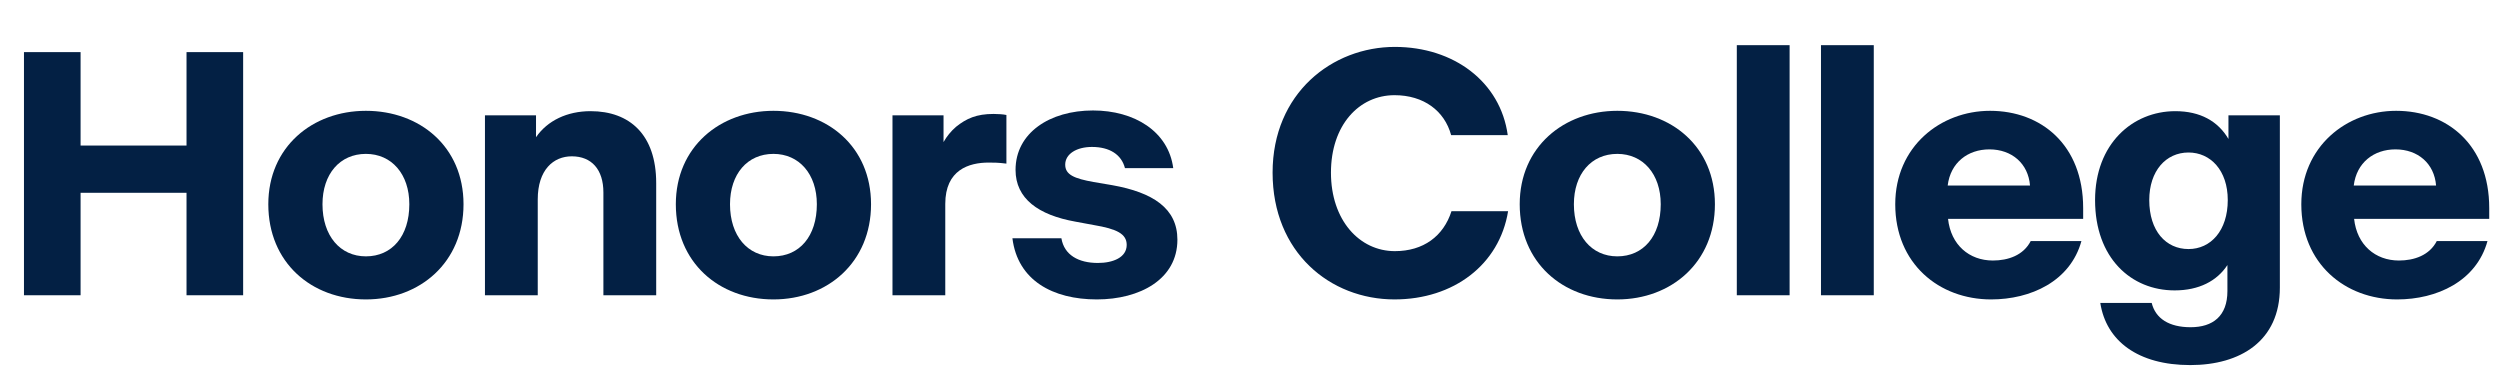
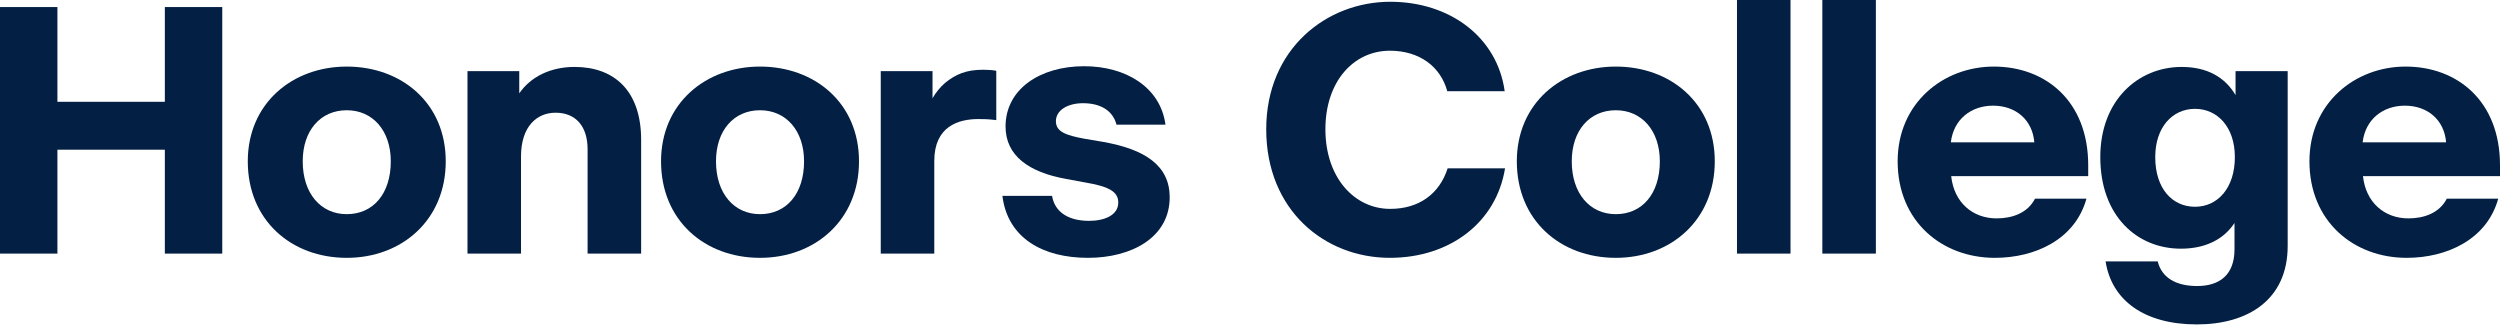
- <svg xmlns="http://www.w3.org/2000/svg" version="1.1" id="Layer_1" x="0px" y="0px" viewBox="0 0 446.215 69.316" style="enable-background:new 0 0 446.215 69.316;" xml:space="preserve">
-   <g id="UnitName_00000083051636230227074460000000021105607283046073_">
+ <svg xmlns="http://www.w3.org/2000/svg" version="1.1" id="Layer_1" x="0px" y="0px" viewBox="0 0 440.014 57.099" style="enable-background:new 0 0 440.014 57.099;" xml:space="preserve">
+   <g>
    <g>
-       <path style="fill:#032044;" d="M4.278,9.302h10.105v16.677h18.909V9.302h10.105v43.397H33.292V34.41H14.383v18.289H4.278V9.302z" />
-       <path style="fill:#032044;" d="M47.889,36.456c0-10.229,7.874-16.677,17.421-16.677c9.609,0,17.421,6.386,17.421,16.677    c0,10.354-7.75,16.987-17.421,16.987C55.576,53.443,47.889,46.872,47.889,36.456z M73.059,36.456c0-5.394-3.162-8.99-7.75-8.99    c-4.649,0-7.75,3.596-7.75,8.99c0,5.642,3.162,9.3,7.75,9.3C69.959,45.756,73.059,42.16,73.059,36.456z" />
-       <path style="fill:#032044;" d="M95.981,52.699h-9.423V20.585h9.113v3.906c2.046-2.976,5.58-4.65,9.734-4.65    c7.005,0,11.717,4.216,11.717,12.833v20.025h-9.424V34.348c0-4.092-2.107-6.448-5.642-6.448c-3.286,0-6.076,2.418-6.076,7.688    V52.699z" />
-       <path style="fill:#032044;" d="M120.626,36.456c0-10.229,7.874-16.677,17.421-16.677c9.609,0,17.421,6.386,17.421,16.677    c0,10.354-7.75,16.987-17.421,16.987C128.313,53.443,120.626,46.872,120.626,36.456z M145.796,36.456    c0-5.394-3.162-8.99-7.75-8.99c-4.649,0-7.75,3.596-7.75,8.99c0,5.642,3.162,9.3,7.75,9.3    C142.697,45.756,145.796,42.16,145.796,36.456z" />
-       <path style="fill:#032044;" d="M168.718,52.699h-9.423V20.585h9.113v4.774c0.558-0.992,1.302-1.922,2.232-2.728    c1.86-1.488,3.658-2.294,6.696-2.294c0.806,0,1.736,0.062,2.294,0.186v8.68c-1.488-0.186-2.232-0.186-3.162-0.186    c-3.534,0-7.75,1.302-7.75,7.377V52.699z" />
-       <path style="fill:#032044;" d="M180.703,42.532h8.742c0.496,2.976,3.038,4.402,6.509,4.402c2.728,0,5.146-0.992,5.146-3.224    c0-1.984-1.798-2.852-5.828-3.534l-3.348-0.62c-6.571-1.178-10.663-4.092-10.663-9.237c0-6.572,6.076-10.602,13.825-10.602    c7.377,0,13.453,3.72,14.321,10.292h-8.618c-0.62-2.418-2.728-3.782-5.89-3.782c-2.728,0-4.774,1.24-4.774,3.162    c0,1.798,1.612,2.48,5.084,3.1l3.286,0.558c7.315,1.302,11.655,4.154,11.655,9.733c0,7.068-6.695,10.663-14.383,10.663    C187.894,53.443,181.633,50.034,180.703,42.532z" />
-       <path style="fill:#032044;" d="M227.14,30.815c0-14.197,10.664-22.443,21.823-22.443c10.54,0,18.847,6.261,20.149,15.747h-10.105    c-1.178-4.34-4.898-7.13-10.105-7.13c-6.324,0-11.345,5.332-11.345,13.825c0,8.494,5.083,14.011,11.407,14.011    c5.083,0,8.68-2.666,10.105-7.13h10.105c-1.55,9.548-9.733,15.747-20.273,15.747C237.432,53.443,227.14,45.074,227.14,30.815z" />
-       <path style="fill:#032044;" d="M271.247,36.456c0-10.229,7.874-16.677,17.421-16.677c9.609,0,17.421,6.386,17.421,16.677    c0,10.354-7.75,16.987-17.421,16.987C278.934,53.443,271.247,46.872,271.247,36.456z M296.417,36.456    c0-5.394-3.162-8.99-7.75-8.99c-4.649,0-7.75,3.596-7.75,8.99c0,5.642,3.162,9.3,7.75,9.3    C293.317,45.756,296.417,42.16,296.417,36.456z" />
-       <path style="fill:#032044;" d="M309.996,8.062h9.423v44.637h-9.423V8.062z" />
-       <path style="fill:#032044;" d="M325.019,8.062h9.423v44.637h-9.423V8.062z" />
-       <path style="fill:#032044;" d="M355.385,53.443c-9.299,0-17.11-6.385-17.11-16.987c0-10.291,8.06-16.677,16.925-16.677    c9.113,0,16.615,6.076,16.615,17.359v1.922h-24.117c0.496,4.65,3.782,7.439,7.998,7.439c2.728,0,5.455-0.93,6.757-3.472h9.052    C369.521,50.219,362.452,53.443,355.385,53.443z M347.636,33.109h14.692c-0.31-3.906-3.224-6.448-7.253-6.448    C351.231,26.661,348.132,29.017,347.636,33.109z" />
-       <path style="fill:#032044;" d="M390.929,65.161c-9.299,0-15.003-4.278-16.057-11.097h9.175c0.683,2.79,3.101,4.34,6.944,4.34    c3.968,0,6.571-1.984,6.571-6.448v-4.65c-1.86,2.852-5.084,4.526-9.424,4.526c-7.749,0-14.197-5.766-14.197-16.119    c0-10.043,6.696-15.871,14.321-15.871c4.464,0,7.626,1.798,9.485,4.96v-4.216h9.176v30.75    C406.924,60.883,399.856,65.161,390.929,65.161z M397.625,35.712c0-5.332-3.101-8.493-7.006-8.493    c-4.03,0-7.006,3.286-7.006,8.493c0,5.518,2.976,8.741,7.006,8.741C394.587,44.454,397.625,41.168,397.625,35.712z" />
-       <path style="fill:#032044;" d="M427.862,53.443c-9.299,0-17.11-6.385-17.11-16.987c0-10.291,8.059-16.677,16.925-16.677    c9.113,0,16.615,6.076,16.615,17.359v1.922h-24.117c0.496,4.65,3.782,7.439,7.998,7.439c2.728,0,5.455-0.93,6.757-3.472h9.052    C441.998,50.219,434.93,53.443,427.862,53.443z M420.113,33.109h14.692c-0.31-3.906-3.224-6.448-7.253-6.448    C423.709,26.661,420.609,29.017,420.113,33.109z" />
+       <path style="fill:#032044;" d="M0,1.24h10.105v16.677H29.014V1.24h10.105v43.397H29.014V26.348    H10.105v18.289H0V1.24z" />
+       <path style="fill:#032044;" d="M43.611,28.394c0-10.229,7.874-16.677,17.421-16.677    c9.609,0,17.421,6.386,17.421,16.677c0,10.354-7.75,16.987-17.421,16.987    C51.298,45.381,43.611,38.81,43.611,28.394z M68.781,28.394c0-5.394-3.162-8.99-7.75-8.99    c-4.649,0-7.75,3.596-7.75,8.99c0,5.642,3.162,9.3,7.75,9.3    C65.682,37.694,68.781,34.098,68.781,28.394z" />
+       <path style="fill:#032044;" d="M91.703,44.637h-9.423V12.523h9.113v3.906    c2.046-2.976,5.58-4.65,9.734-4.65c7.005,0,11.717,4.216,11.717,12.833v20.025h-9.424    V26.286c0-4.092-2.107-6.448-5.642-6.448c-3.286,0-6.076,2.418-6.076,7.688V44.637z" />
+       <path style="fill:#032044;" d="M116.348,28.394c0-10.229,7.874-16.677,17.421-16.677    c9.609,0,17.421,6.386,17.421,16.677c0,10.354-7.75,16.987-17.421,16.987    C124.036,45.381,116.348,38.81,116.348,28.394z M141.519,28.394    c0-5.394-3.162-8.99-7.75-8.99c-4.649,0-7.75,3.596-7.75,8.99    c0,5.642,3.162,9.3,7.75,9.3C138.419,37.694,141.519,34.098,141.519,28.394z" />
+       <path style="fill:#032044;" d="M164.44,44.637h-9.423V12.523h9.113v4.774    c0.558-0.992,1.302-1.922,2.232-2.728c1.86-1.488,3.658-2.294,6.696-2.294    c0.806,0,1.736,0.062,2.294,0.186v8.68c-1.488-0.186-2.232-0.186-3.162-0.186    c-3.534,0-7.75,1.302-7.75,7.377V44.637z" />
+       <path style="fill:#032044;" d="M176.425,34.47h8.742c0.496,2.976,3.038,4.402,6.509,4.402    c2.728,0,5.146-0.992,5.146-3.224c0-1.984-1.798-2.852-5.828-3.534l-3.348-0.62    c-6.571-1.178-10.663-4.092-10.663-9.237c0-6.572,6.076-10.602,13.825-10.602    c7.377,0,13.453,3.72,14.321,10.292h-8.618c-0.62-2.418-2.728-3.782-5.89-3.782    c-2.728,0-4.774,1.24-4.774,3.162c0,1.798,1.612,2.48,5.084,3.1l3.286,0.558    c7.315,1.302,11.655,4.154,11.655,9.733c0,7.068-6.695,10.663-14.383,10.663    C183.616,45.381,177.355,41.972,176.425,34.47z" />
+       <path style="fill:#032044;" d="M222.862,22.753c0-14.197,10.664-22.443,21.823-22.443    c10.54,0,18.847,6.261,20.149,15.747h-10.105c-1.178-4.34-4.898-7.13-10.105-7.13    c-6.324,0-11.345,5.332-11.345,13.825c0,8.494,5.083,14.011,11.407,14.011    c5.083,0,8.68-2.666,10.105-7.13h10.105c-1.55,9.548-9.733,15.747-20.273,15.747    C233.154,45.381,222.862,37.012,222.862,22.753z" />
+       <path style="fill:#032044;" d="M266.969,28.394c0-10.229,7.874-16.677,17.421-16.677    c9.609,0,17.421,6.386,17.421,16.677c0,10.354-7.75,16.987-17.421,16.987    C274.656,45.381,266.969,38.81,266.969,28.394z M292.139,28.394    c0-5.394-3.162-8.99-7.75-8.99c-4.649,0-7.75,3.596-7.75,8.99    c0,5.642,3.162,9.3,7.75,9.3C289.04,37.694,292.139,34.098,292.139,28.394z" />
+       <path style="fill:#032044;" d="M305.718,0h9.423v44.637h-9.423V0z" />
+       <path style="fill:#032044;" d="M320.741,0h9.423v44.637h-9.423V0z" />
+       <path style="fill:#032044;" d="M351.107,45.381c-9.299,0-17.11-6.385-17.11-16.987    c0-10.291,8.06-16.677,16.925-16.677c9.113,0,16.615,6.076,16.615,17.359v1.922h-24.117    c0.496,4.65,3.782,7.439,7.998,7.439c2.728,0,5.455-0.93,6.757-3.472h9.052    C365.243,42.157,358.174,45.381,351.107,45.381z M343.358,25.047h14.692    c-0.31-3.906-3.224-6.448-7.253-6.448C346.954,18.599,343.854,20.955,343.358,25.047z" />
+       <path style="fill:#032044;" d="M386.651,57.099c-9.299,0-15.003-4.278-16.057-11.097h9.175    c0.683,2.79,3.101,4.34,6.944,4.34c3.968,0,6.571-1.984,6.571-6.448v-4.65    c-1.86,2.852-5.084,4.526-9.424,4.526c-7.749,0-14.197-5.766-14.197-16.119    c0-10.043,6.696-15.871,14.321-15.871c4.464,0,7.626,1.798,9.485,4.96v-4.216h9.176    v30.75C402.646,52.821,395.579,57.099,386.651,57.099z M393.347,27.65    c0-5.332-3.101-8.493-7.006-8.493c-4.03,0-7.006,3.286-7.006,8.493    c0,5.518,2.976,8.741,7.006,8.741C390.309,36.392,393.347,33.106,393.347,27.65z" />
+       <path style="fill:#032044;" d="M423.584,45.381c-9.299,0-17.11-6.385-17.11-16.987    c0-10.291,8.059-16.677,16.925-16.677c9.113,0,16.615,6.076,16.615,17.359v1.922h-24.117    c0.496,4.65,3.782,7.439,7.998,7.439c2.728,0,5.455-0.93,6.757-3.472h9.052    C437.72,42.157,430.652,45.381,423.584,45.381z M415.835,25.047h14.692    c-0.31-3.906-3.224-6.448-7.253-6.448C419.431,18.599,416.332,20.955,415.835,25.047z" />
    </g>
  </g>
  <g>
</g>
  <g>
</g>
  <g>
</g>
  <g>
</g>
  <g>
</g>
  <g>
</g>
  <g>
</g>
  <g>
</g>
  <g>
</g>
  <g>
</g>
  <g>
</g>
  <g>
</g>
  <g>
</g>
  <g>
</g>
  <g>
</g>
</svg>
